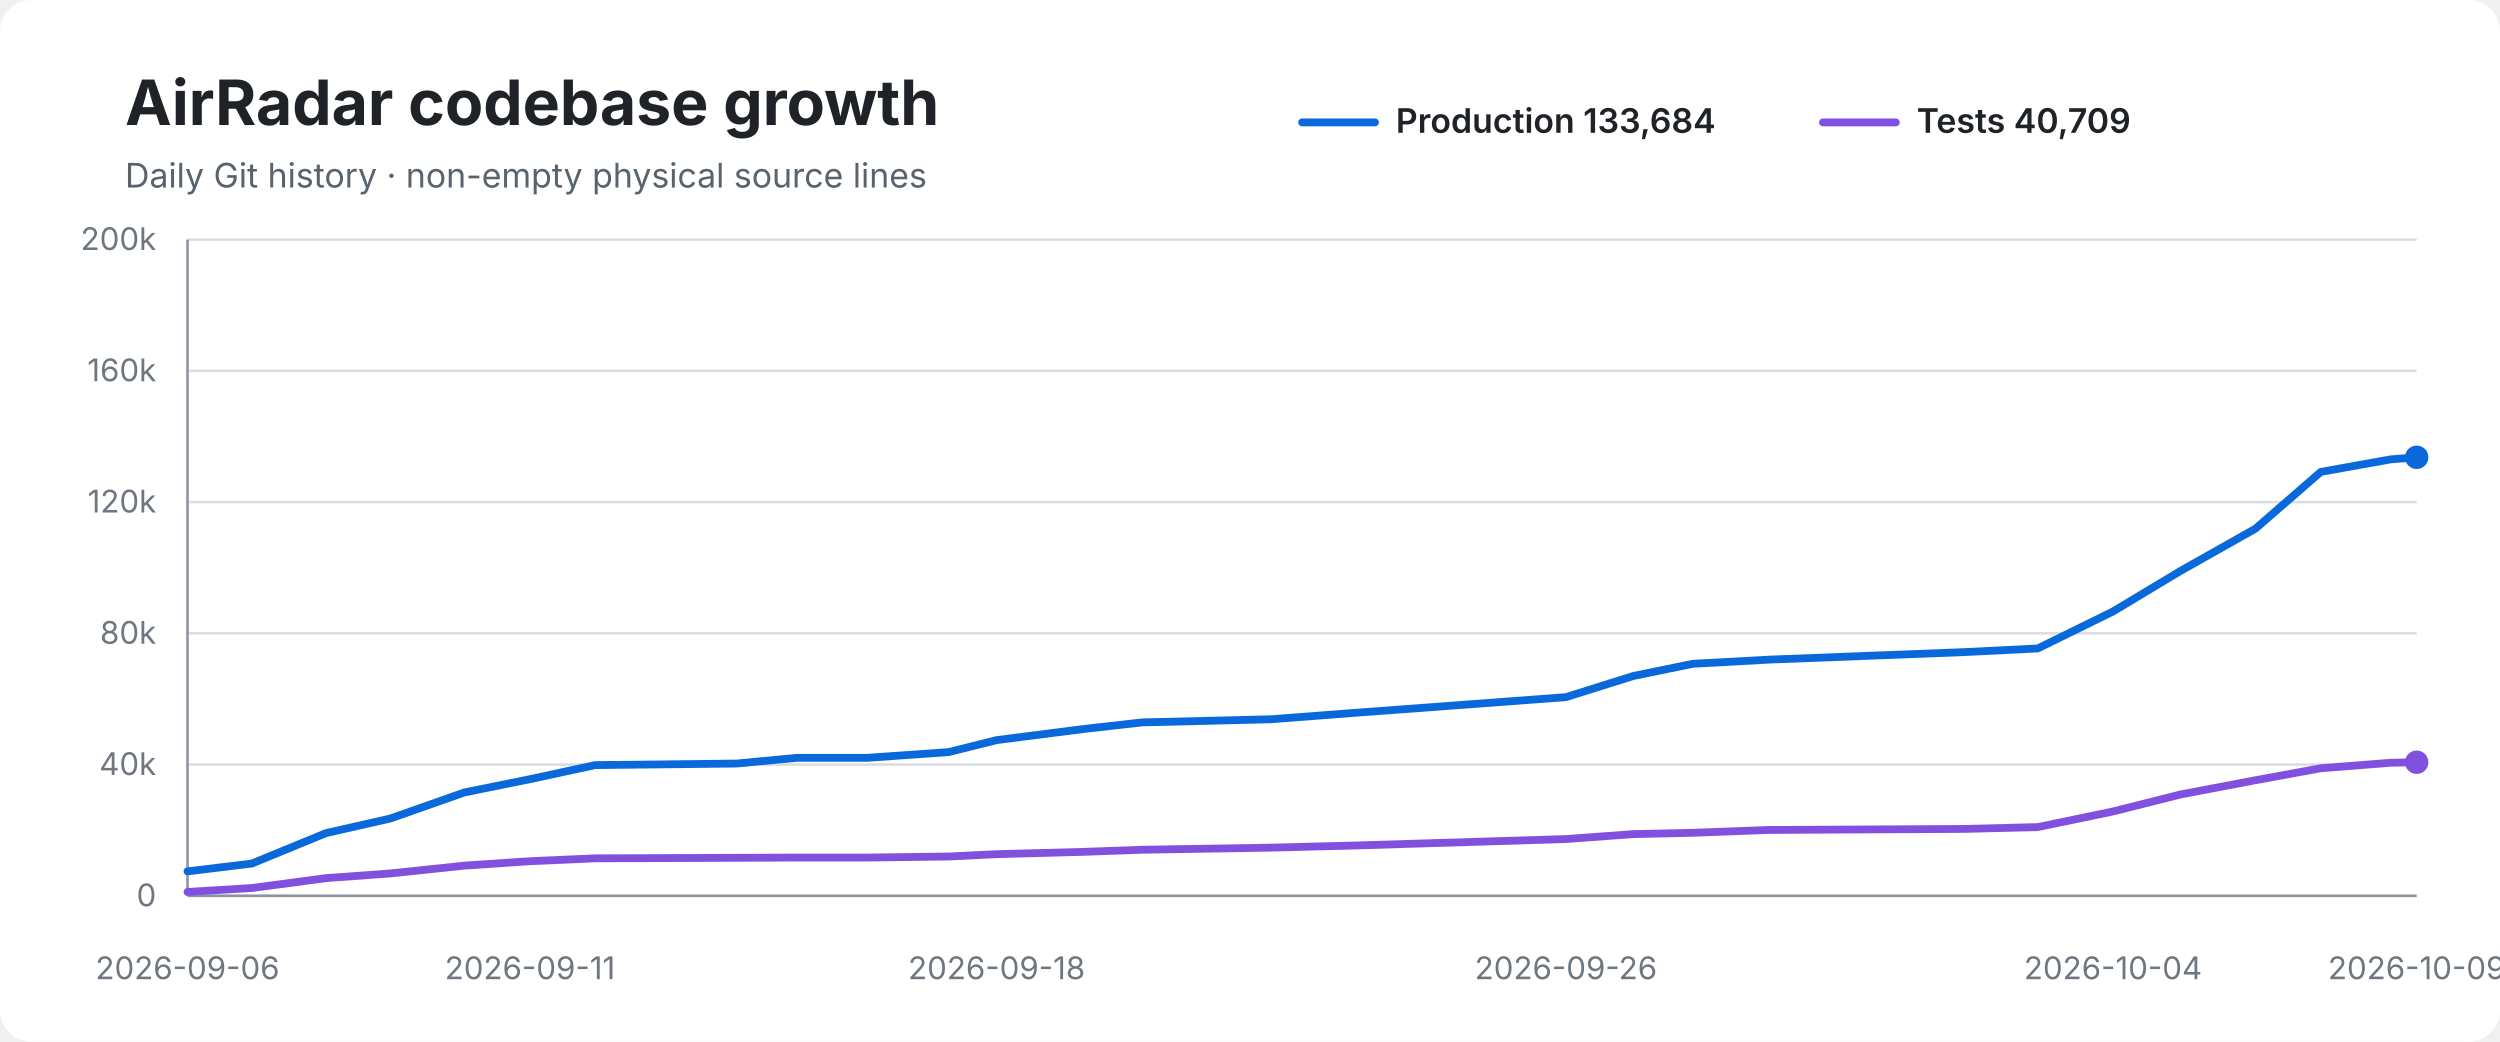
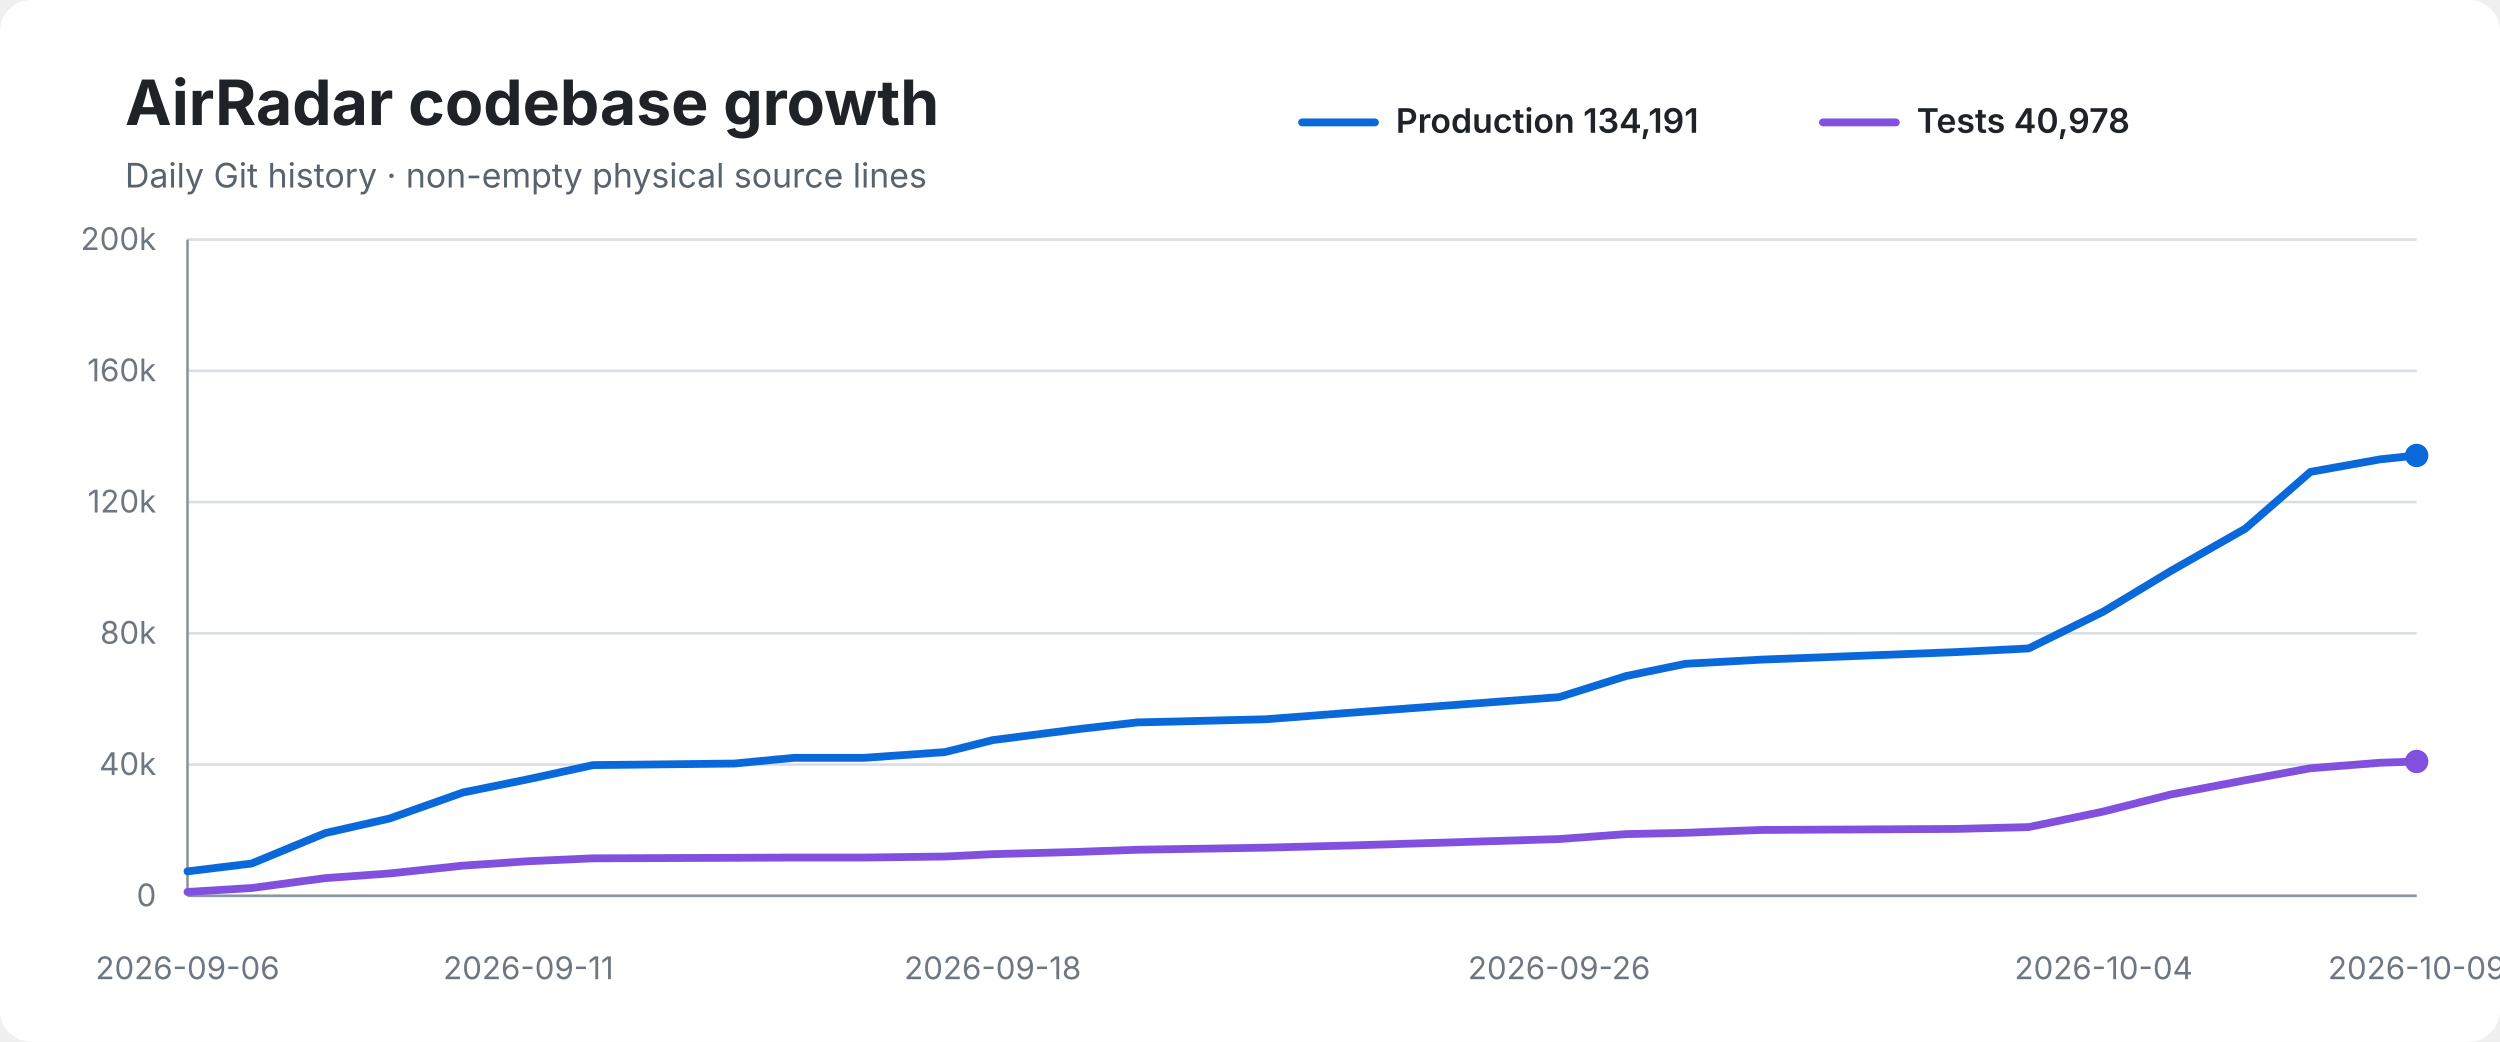
<svg xmlns="http://www.w3.org/2000/svg" width="960" height="400" viewBox="0 0 960 400" role="img" aria-labelledby="title desc">
  <rect width="100%" height="100%" rx="12" fill="#ffffff" />
  <text x="48" y="48" font-family="-apple-system,BlinkMacSystemFont,Segoe UI,sans-serif" font-size="24" font-weight="700" fill="#1f2328">AirRadar codebase growth</text>
  <text x="48" y="72" font-family="-apple-system,BlinkMacSystemFont,Segoe UI,sans-serif" font-size="13" fill="#59636e">Daily Git history · non-empty physical source lines</text>
  <line x1="500" y1="47" x2="528" y2="47" stroke="#0969da" stroke-width="3" stroke-linecap="round" />
-   <text x="536" y="51" font-family="-apple-system,BlinkMacSystemFont,Segoe UI,sans-serif" font-size="13" font-weight="600" fill="#1f2328">Production 133,684</text>
+   <text x="536" y="51" font-family="-apple-system,BlinkMacSystemFont,Segoe UI,sans-serif" font-size="13" font-weight="600" fill="#1f2328">Production 134,191</text>
  <line x1="700" y1="47" x2="728" y2="47" stroke="#8250df" stroke-width="3" stroke-linecap="round" />
-   <text x="736" y="51" font-family="-apple-system,BlinkMacSystemFont,Segoe UI,sans-serif" font-size="13" font-weight="600" fill="#1f2328">Tests 40,709</text>
+   <text x="736" y="51" font-family="-apple-system,BlinkMacSystemFont,Segoe UI,sans-serif" font-size="13" font-weight="600" fill="#1f2328">Tests 40,978</text>
  <line x1="72" y1="92.0" x2="928" y2="92.0" stroke="#d8dee4" stroke-width="1" />
  <text x="60" y="96.0" text-anchor="end" font-family="-apple-system,BlinkMacSystemFont,Segoe UI,sans-serif" font-size="12" fill="#6e7781">200k</text>
  <line x1="72" y1="142.4" x2="928" y2="142.4" stroke="#d8dee4" stroke-width="1" />
  <text x="60" y="146.4" text-anchor="end" font-family="-apple-system,BlinkMacSystemFont,Segoe UI,sans-serif" font-size="12" fill="#6e7781">160k</text>
  <line x1="72" y1="192.8" x2="928" y2="192.8" stroke="#d8dee4" stroke-width="1" />
  <text x="60" y="196.8" text-anchor="end" font-family="-apple-system,BlinkMacSystemFont,Segoe UI,sans-serif" font-size="12" fill="#6e7781">120k</text>
  <line x1="72" y1="243.2" x2="928" y2="243.2" stroke="#d8dee4" stroke-width="1" />
  <text x="60" y="247.2" text-anchor="end" font-family="-apple-system,BlinkMacSystemFont,Segoe UI,sans-serif" font-size="12" fill="#6e7781">80k</text>
  <line x1="72" y1="293.6" x2="928" y2="293.6" stroke="#d8dee4" stroke-width="1" />
  <text x="60" y="297.6" text-anchor="end" font-family="-apple-system,BlinkMacSystemFont,Segoe UI,sans-serif" font-size="12" fill="#6e7781">40k</text>
  <line x1="72" y1="344.0" x2="928" y2="344.0" stroke="#d8dee4" stroke-width="1" />
  <text x="60" y="348.0" text-anchor="end" font-family="-apple-system,BlinkMacSystemFont,Segoe UI,sans-serif" font-size="12" fill="#6e7781">0</text>
  <line x1="72" y1="92" x2="72" y2="344" stroke="#8c959f" stroke-width="1" />
  <line x1="72" y1="344" x2="928" y2="344" stroke="#8c959f" stroke-width="1" />
-   <path d="M 72.0 334.6 L 96.7 331.6 L 125.2 319.9 L 149.9 314.3 L 178.3 304.3 L 203.5 299.2 L 228.5 293.8 L 282.9 293.2 L 306.0 291.0 L 333.1 291.0 L 364.3 288.8 L 382.7 284.2 L 416.4 279.9 L 438.6 277.4 L 488.0 276.2 L 519.3 273.8 L 601.3 267.7 L 627.1 259.6 L 650.0 254.9 L 679.2 253.3 L 754.5 250.4 L 782.5 249.0 L 811.4 234.8 L 837.2 219.3 L 866.1 203.0 L 891.2 181.2 L 918.0 176.4 L 928.0 175.6" fill="none" stroke="#0969da" stroke-width="3" stroke-linecap="round" stroke-linejoin="round" />
-   <path d="M 72.0 342.5 L 96.7 341.0 L 125.2 337.2 L 149.9 335.4 L 178.3 332.4 L 203.5 330.7 L 228.5 329.6 L 282.9 329.4 L 306.0 329.3 L 333.1 329.3 L 364.3 328.9 L 382.7 328.0 L 416.4 327.1 L 438.6 326.3 L 488.0 325.5 L 519.3 324.7 L 601.3 322.2 L 627.1 320.3 L 650.0 319.8 L 679.2 318.7 L 754.5 318.3 L 782.5 317.6 L 811.4 311.6 L 837.2 305.1 L 866.1 299.6 L 891.2 295.0 L 918.0 292.9 L 928.0 292.7" fill="none" stroke="#8250df" stroke-width="3" stroke-linecap="round" stroke-linejoin="round" />
-   <circle cx="928.0" cy="175.6" r="4.5" fill="#0969da" />
-   <circle cx="928.0" cy="292.7" r="4.5" fill="#8250df" />
+   <path d="M 72.0 334.6 L 96.6 331.6 L 124.9 319.9 L 149.6 314.3 L 177.8 304.3 L 202.9 299.2 L 227.7 293.8 L 281.9 293.2 L 304.9 291.0 L 331.9 291.0 L 362.9 288.8 L 381.2 284.2 L 414.7 279.9 L 436.8 277.4 L 486.0 276.2 L 517.1 273.8 L 598.7 267.7 L 624.4 259.6 L 647.2 254.9 L 676.2 253.3 L 751.2 250.4 L 779.0 249.0 L 807.8 234.8 L 833.5 219.3 L 862.2 203.0 L 887.2 181.2 L 913.9 176.4 L 928.0 174.9" fill="none" stroke="#0969da" stroke-width="3" stroke-linecap="round" stroke-linejoin="round" />
+   <path d="M 72.0 342.5 L 96.6 341.0 L 124.9 337.2 L 149.6 335.4 L 177.8 332.4 L 202.9 330.7 L 227.7 329.6 L 281.9 329.4 L 304.9 329.3 L 331.9 329.3 L 362.9 328.9 L 381.2 328.0 L 414.7 327.1 L 436.8 326.3 L 486.0 325.5 L 517.1 324.7 L 598.7 322.2 L 624.4 320.3 L 647.2 319.8 L 676.2 318.7 L 751.2 318.3 L 779.0 317.6 L 807.8 311.6 L 833.5 305.1 L 862.2 299.6 L 887.2 295.0 L 913.9 292.9 L 928.0 292.4" fill="none" stroke="#8250df" stroke-width="3" stroke-linecap="round" stroke-linejoin="round" />
+   <circle cx="928.0" cy="174.9" r="4.5" fill="#0969da" />
+   <circle cx="928.0" cy="292.4" r="4.5" fill="#8250df" />
  <text x="72.0" y="376" text-anchor="middle" font-family="-apple-system,BlinkMacSystemFont,Segoe UI,sans-serif" font-size="12" fill="#6e7781">2026-09-06</text>
-   <text x="203.5" y="376" text-anchor="middle" font-family="-apple-system,BlinkMacSystemFont,Segoe UI,sans-serif" font-size="12" fill="#6e7781">2026-09-11</text>
-   <text x="382.7" y="376" text-anchor="middle" font-family="-apple-system,BlinkMacSystemFont,Segoe UI,sans-serif" font-size="12" fill="#6e7781">2026-09-18</text>
-   <text x="601.3" y="376" text-anchor="middle" font-family="-apple-system,BlinkMacSystemFont,Segoe UI,sans-serif" font-size="12" fill="#6e7781">2026-09-26</text>
-   <text x="811.4" y="376" text-anchor="middle" font-family="-apple-system,BlinkMacSystemFont,Segoe UI,sans-serif" font-size="12" fill="#6e7781">2026-10-04</text>
+   <text x="202.9" y="376" text-anchor="middle" font-family="-apple-system,BlinkMacSystemFont,Segoe UI,sans-serif" font-size="12" fill="#6e7781">2026-09-11</text>
+   <text x="381.2" y="376" text-anchor="middle" font-family="-apple-system,BlinkMacSystemFont,Segoe UI,sans-serif" font-size="12" fill="#6e7781">2026-09-18</text>
+   <text x="598.7" y="376" text-anchor="middle" font-family="-apple-system,BlinkMacSystemFont,Segoe UI,sans-serif" font-size="12" fill="#6e7781">2026-09-26</text>
+   <text x="807.8" y="376" text-anchor="middle" font-family="-apple-system,BlinkMacSystemFont,Segoe UI,sans-serif" font-size="12" fill="#6e7781">2026-10-04</text>
  <text x="928.0" y="376" text-anchor="middle" font-family="-apple-system,BlinkMacSystemFont,Segoe UI,sans-serif" font-size="12" fill="#6e7781">2026-10-09</text>
</svg>
